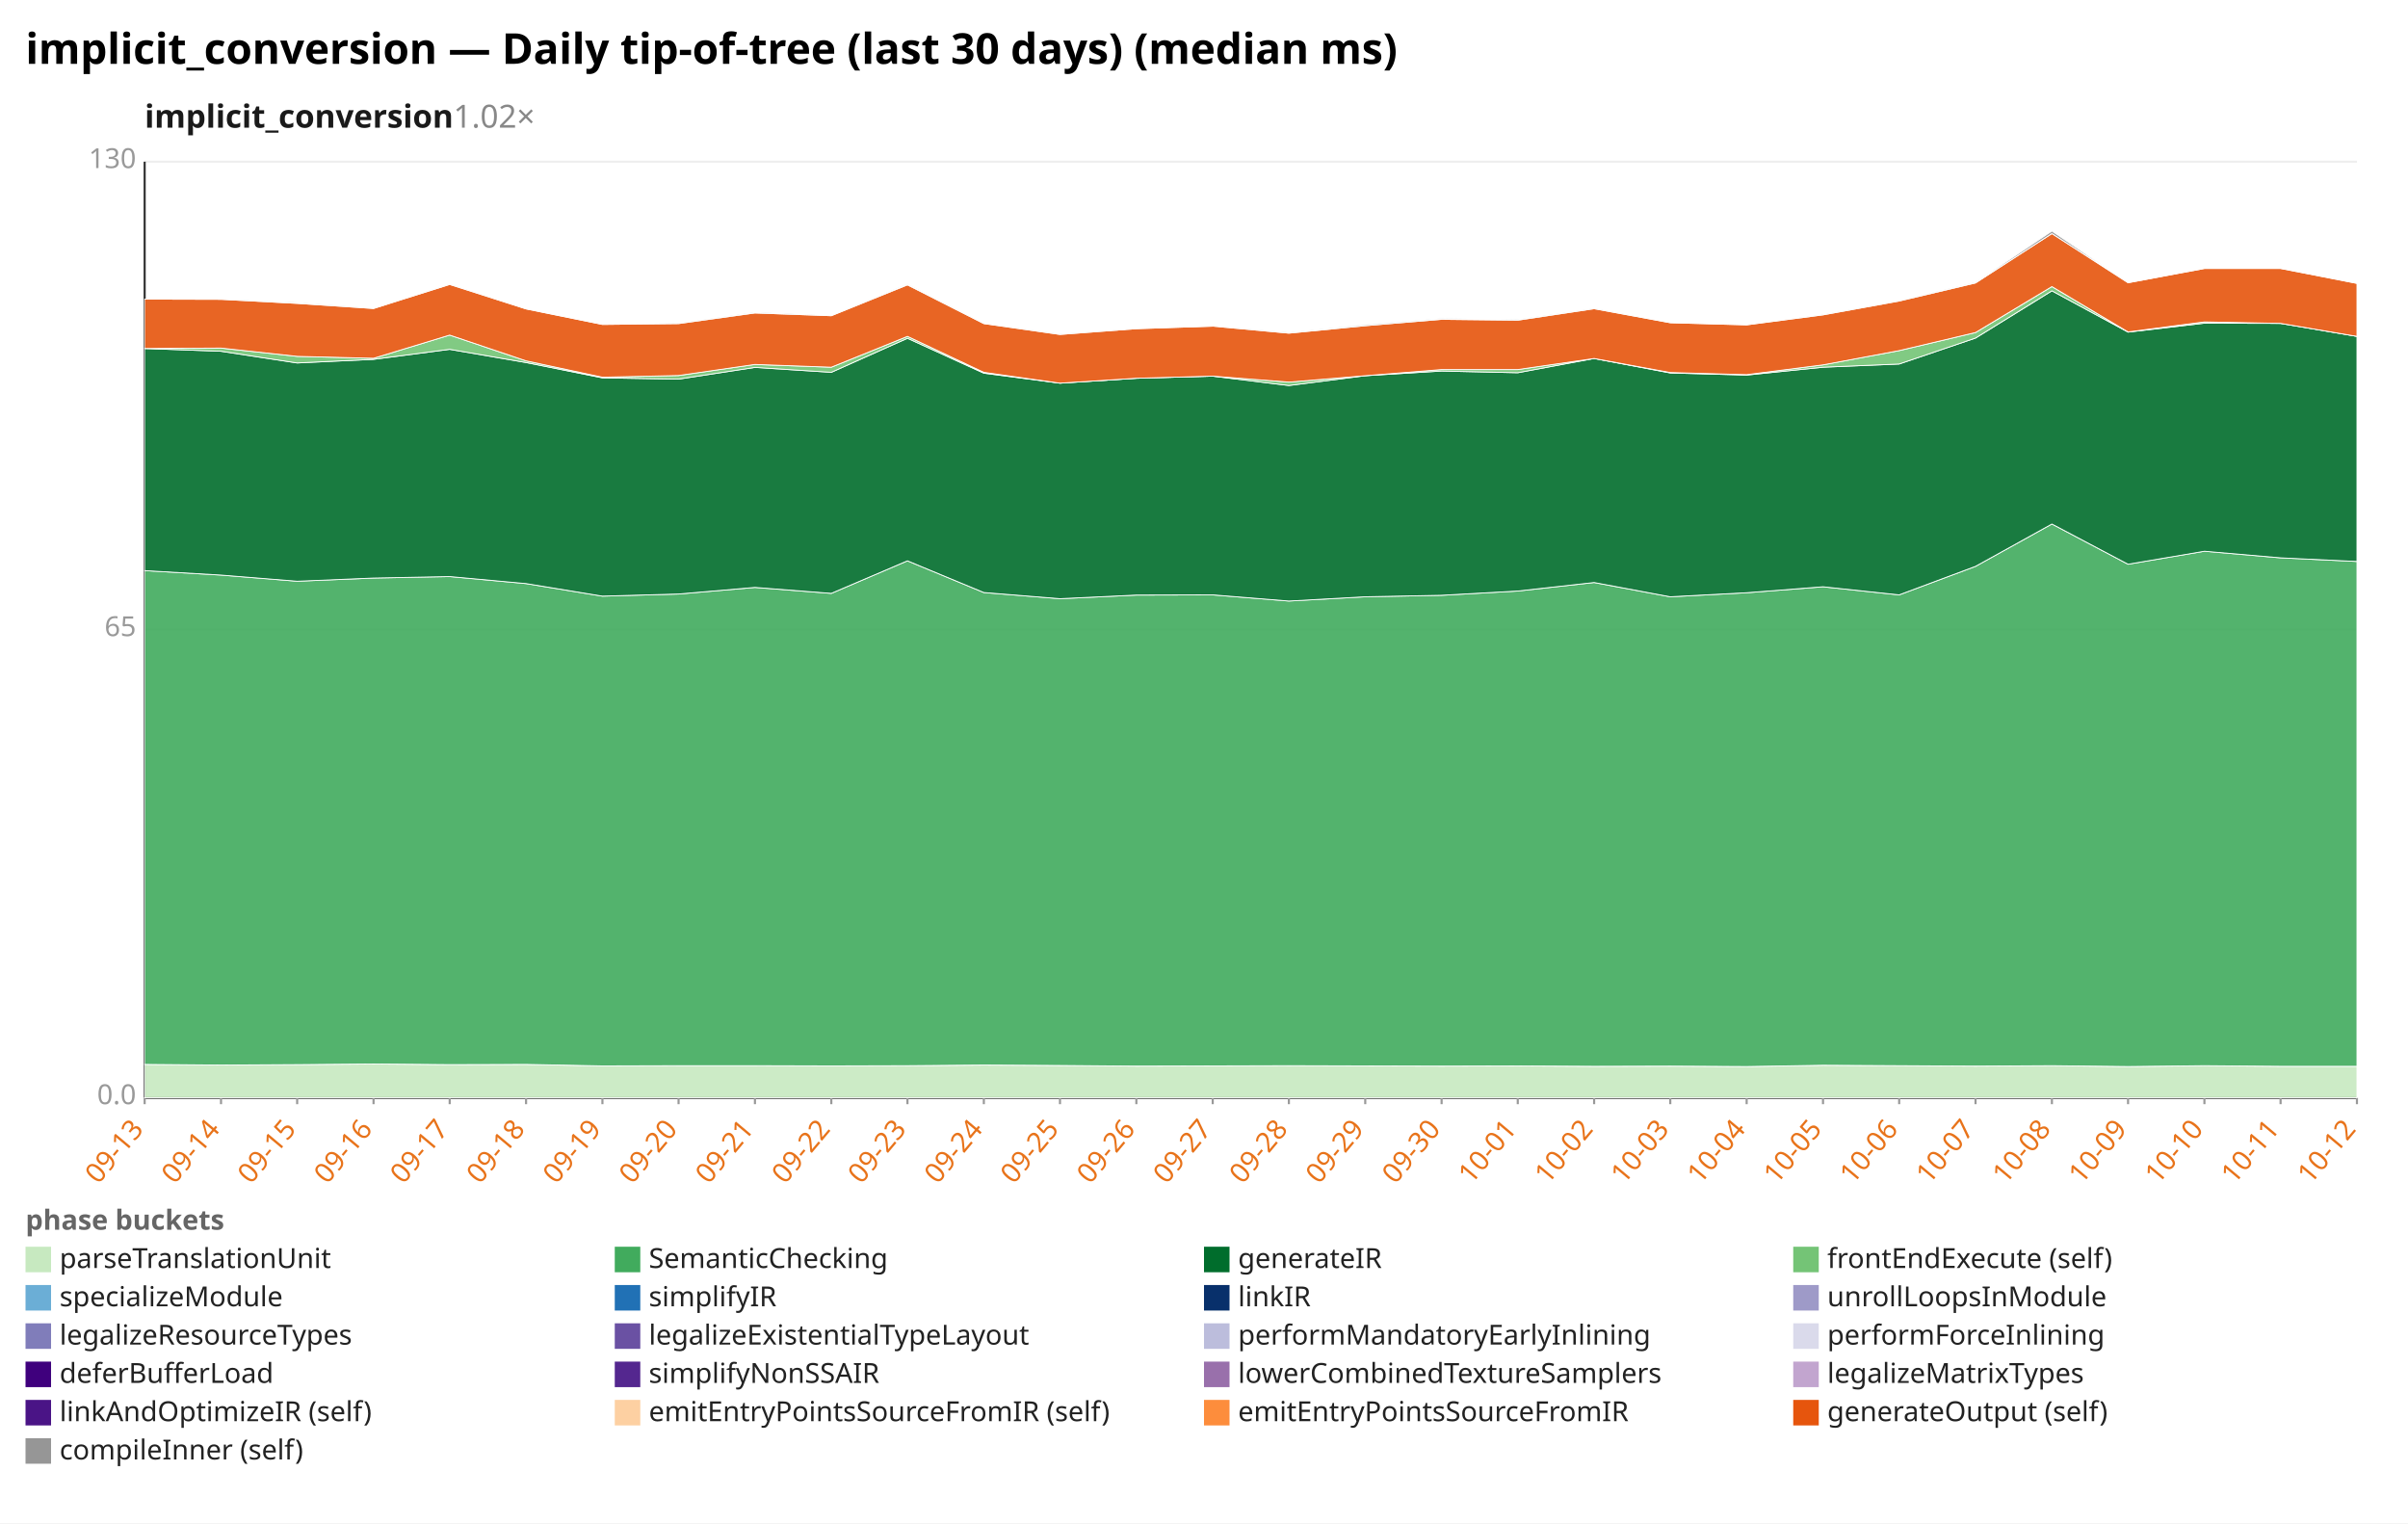
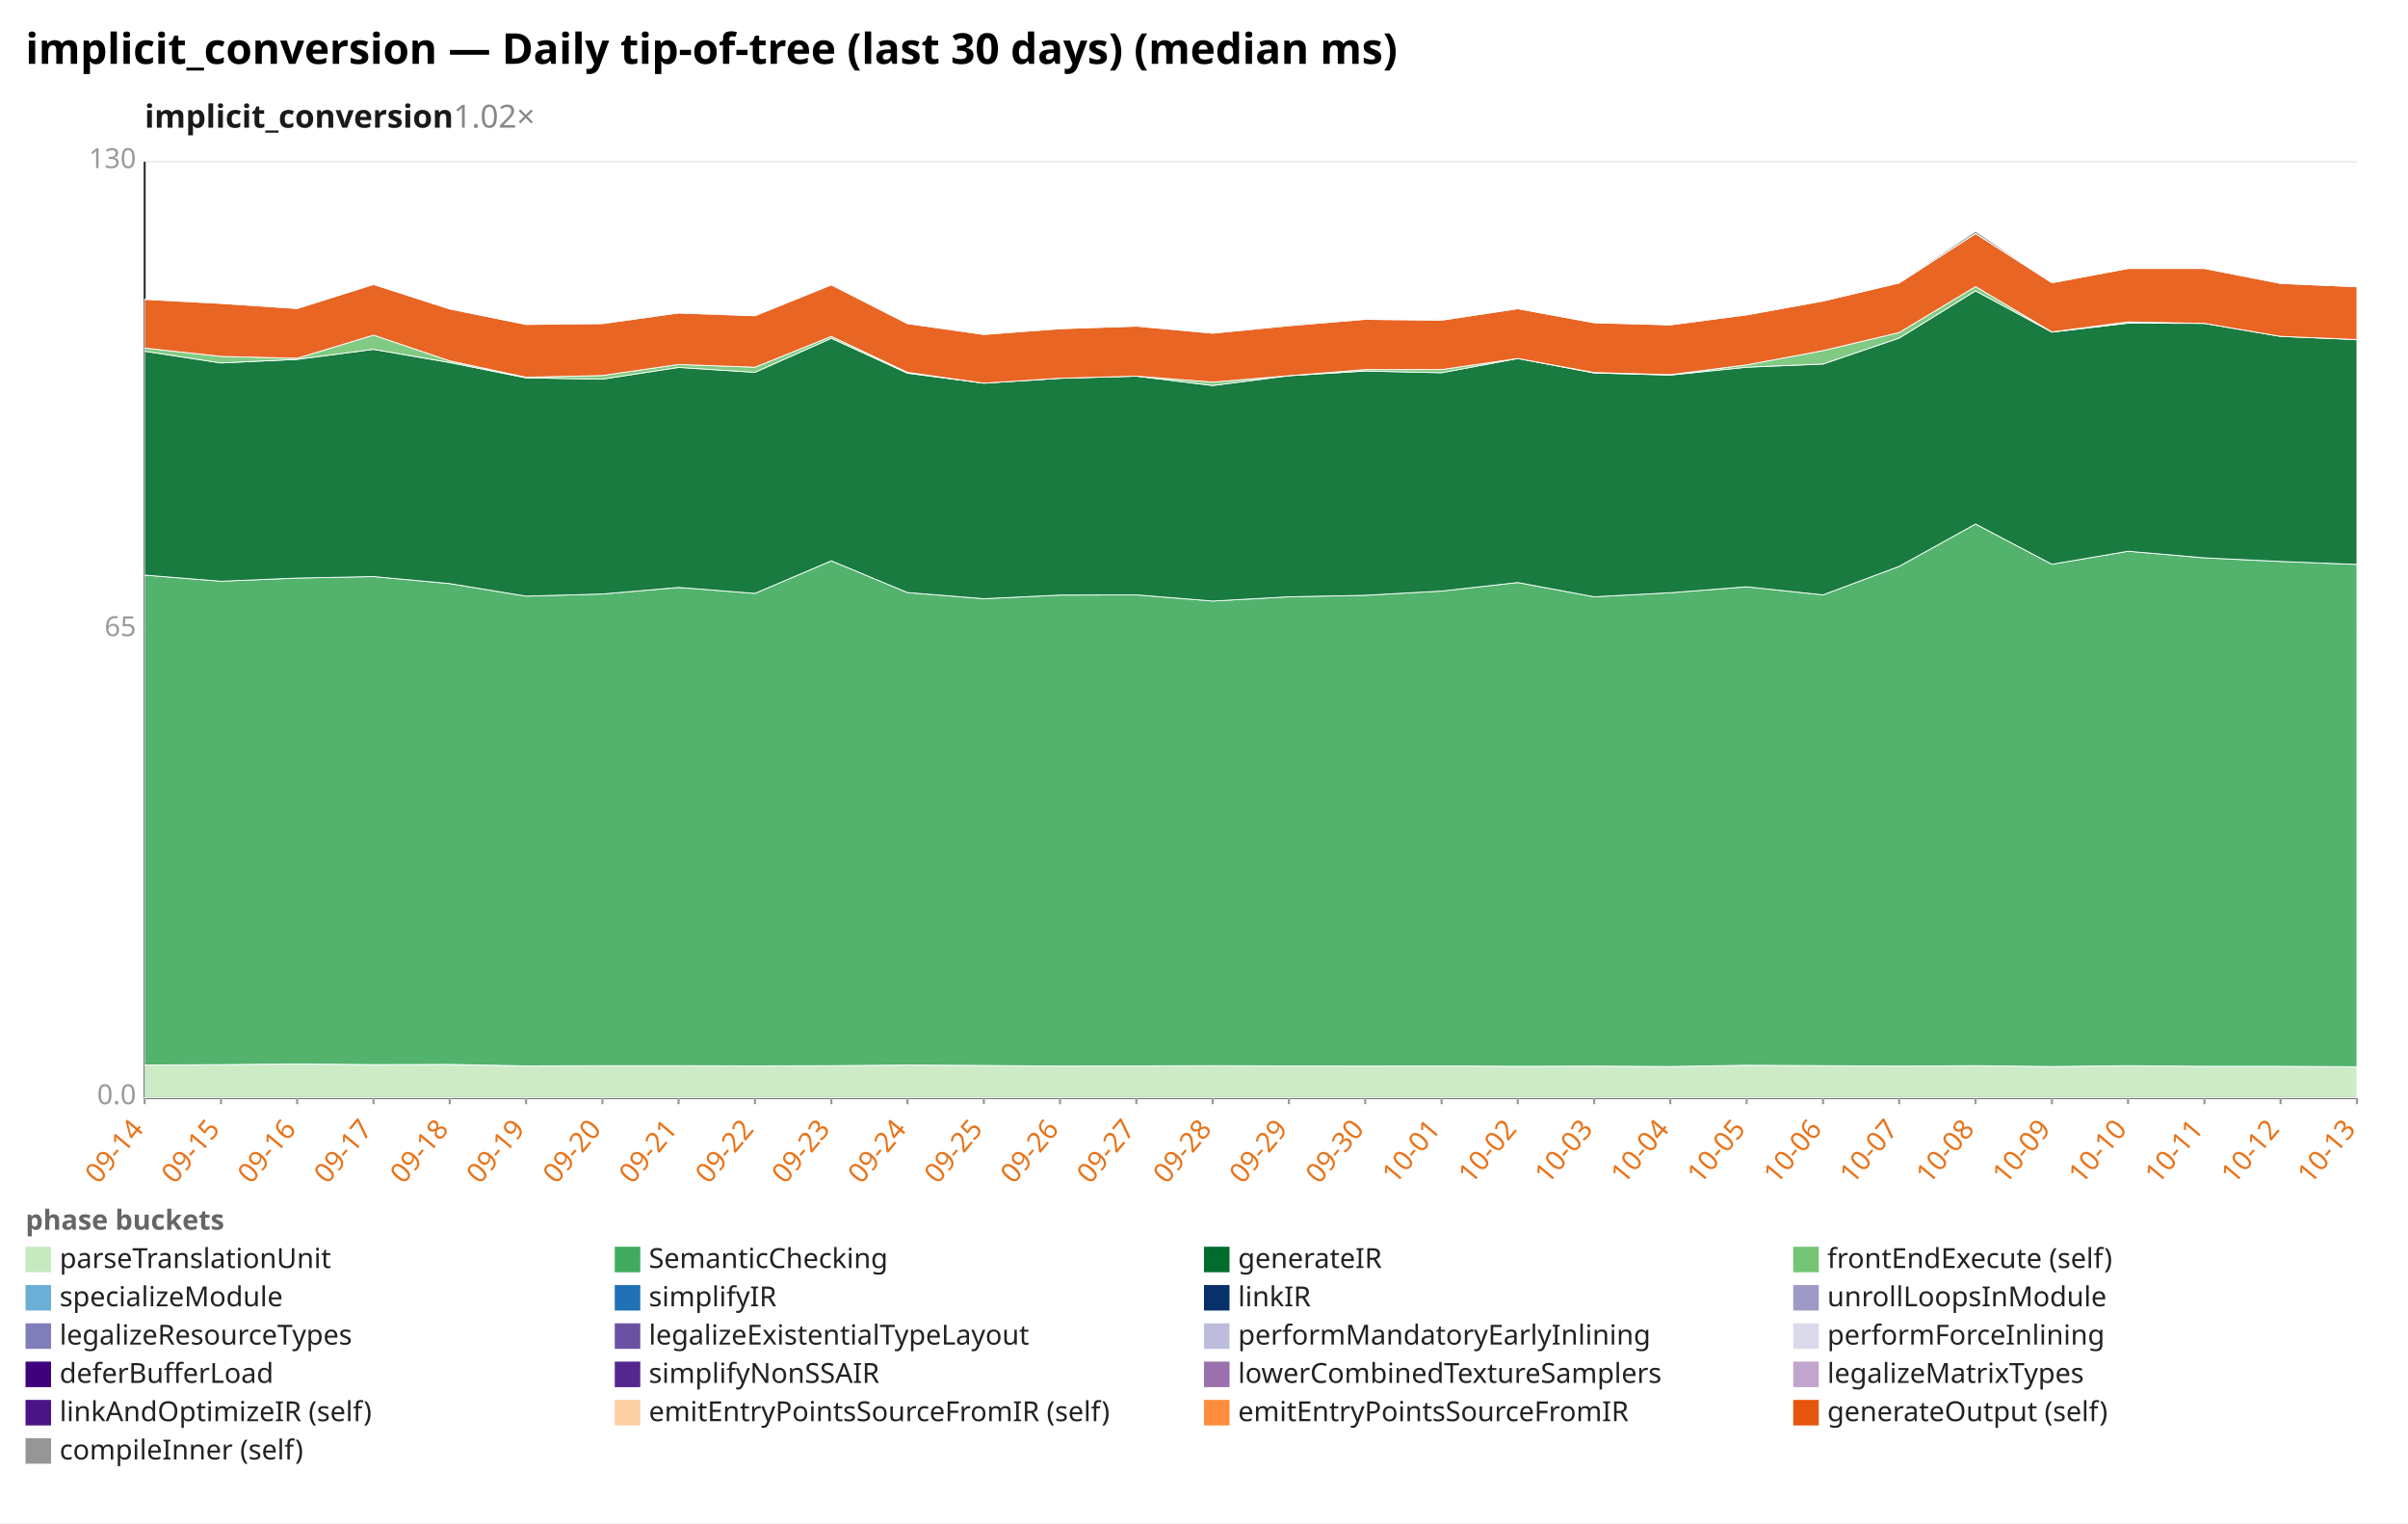
<svg xmlns="http://www.w3.org/2000/svg" width="1132" height="716" viewBox="0 0 1132 716" preserveAspectRatio="xMidYMid meet" font-family="sans-serif" font-size="13">
  <rect width="1132" height="716" fill="white" />
  <text x="12" y="30" font-size="20" font-weight="bold">implicit_conversion — Daily tip-of-tree (last 30 days) (median ms)</text>
  <text x="68" y="60" font-size="15" font-weight="600" fill="#1a1a1a">implicit_conversion<tspan fill="#888" font-weight="400" text-decoration="none">  1.02×</tspan>
  </text>
  <line x1="68.0" y1="516.0" x2="1108.0" y2="516.0" stroke="#eee" />
  <text x="64.0" y="519.0" text-anchor="end" fill="#999">0.0</text>
  <line x1="68.0" y1="296.0" x2="1108.0" y2="296.0" stroke="#eee" />
  <text x="64.0" y="299.0" text-anchor="end" fill="#999">65</text>
  <line x1="68.0" y1="76.0" x2="1108.0" y2="76.0" stroke="#eee" />
  <text x="64.0" y="79.0" text-anchor="end" fill="#999">130</text>
  <line x1="68.0" y1="76.0" x2="68.0" y2="516.0" stroke="#333" />
  <line x1="68.0" y1="516.0" x2="1108.0" y2="516.0" stroke="#333" />
  <line x1="68.0" y1="516.0" x2="68.0" y2="519.0" stroke="#999" />
-   <text x="68.0" y="531.0" text-anchor="end" fill="#e8731a" transform="rotate(-50 68.0 531.0)">09-13</text>
+   <text x="68.0" y="531.0" text-anchor="end" fill="#e8731a" transform="rotate(-50 68.0 531.0)">09-14</text>
  <line x1="103.9" y1="516.0" x2="103.9" y2="519.0" stroke="#999" />
-   <text x="103.9" y="531.0" text-anchor="end" fill="#e8731a" transform="rotate(-50 103.9 531.0)">09-14</text>
+   <text x="103.9" y="531.0" text-anchor="end" fill="#e8731a" transform="rotate(-50 103.9 531.0)">09-15</text>
  <line x1="139.7" y1="516.0" x2="139.7" y2="519.0" stroke="#999" />
-   <text x="139.7" y="531.0" text-anchor="end" fill="#e8731a" transform="rotate(-50 139.7 531.0)">09-15</text>
+   <text x="139.7" y="531.0" text-anchor="end" fill="#e8731a" transform="rotate(-50 139.7 531.0)">09-16</text>
  <line x1="175.6" y1="516.0" x2="175.6" y2="519.0" stroke="#999" />
-   <text x="175.6" y="531.0" text-anchor="end" fill="#e8731a" transform="rotate(-50 175.6 531.0)">09-16</text>
+   <text x="175.6" y="531.0" text-anchor="end" fill="#e8731a" transform="rotate(-50 175.6 531.0)">09-17</text>
  <line x1="211.4" y1="516.0" x2="211.4" y2="519.0" stroke="#999" />
-   <text x="211.4" y="531.0" text-anchor="end" fill="#e8731a" transform="rotate(-50 211.4 531.0)">09-17</text>
+   <text x="211.4" y="531.0" text-anchor="end" fill="#e8731a" transform="rotate(-50 211.4 531.0)">09-18</text>
  <line x1="247.3" y1="516.0" x2="247.3" y2="519.0" stroke="#999" />
-   <text x="247.3" y="531.0" text-anchor="end" fill="#e8731a" transform="rotate(-50 247.3 531.0)">09-18</text>
+   <text x="247.3" y="531.0" text-anchor="end" fill="#e8731a" transform="rotate(-50 247.3 531.0)">09-19</text>
  <line x1="283.2" y1="516.0" x2="283.2" y2="519.0" stroke="#999" />
-   <text x="283.2" y="531.0" text-anchor="end" fill="#e8731a" transform="rotate(-50 283.2 531.0)">09-19</text>
+   <text x="283.2" y="531.0" text-anchor="end" fill="#e8731a" transform="rotate(-50 283.2 531.0)">09-20</text>
  <line x1="319.0" y1="516.0" x2="319.0" y2="519.0" stroke="#999" />
-   <text x="319.0" y="531.0" text-anchor="end" fill="#e8731a" transform="rotate(-50 319.0 531.0)">09-20</text>
+   <text x="319.0" y="531.0" text-anchor="end" fill="#e8731a" transform="rotate(-50 319.0 531.0)">09-21</text>
  <line x1="354.9" y1="516.0" x2="354.9" y2="519.0" stroke="#999" />
-   <text x="354.9" y="531.0" text-anchor="end" fill="#e8731a" transform="rotate(-50 354.9 531.0)">09-21</text>
+   <text x="354.9" y="531.0" text-anchor="end" fill="#e8731a" transform="rotate(-50 354.9 531.0)">09-22</text>
  <line x1="390.8" y1="516.0" x2="390.8" y2="519.0" stroke="#999" />
-   <text x="390.8" y="531.0" text-anchor="end" fill="#e8731a" transform="rotate(-50 390.8 531.0)">09-22</text>
+   <text x="390.8" y="531.0" text-anchor="end" fill="#e8731a" transform="rotate(-50 390.8 531.0)">09-23</text>
  <line x1="426.6" y1="516.0" x2="426.6" y2="519.0" stroke="#999" />
-   <text x="426.6" y="531.0" text-anchor="end" fill="#e8731a" transform="rotate(-50 426.6 531.0)">09-23</text>
+   <text x="426.6" y="531.0" text-anchor="end" fill="#e8731a" transform="rotate(-50 426.6 531.0)">09-24</text>
  <line x1="462.5" y1="516.0" x2="462.5" y2="519.0" stroke="#999" />
-   <text x="462.5" y="531.0" text-anchor="end" fill="#e8731a" transform="rotate(-50 462.5 531.0)">09-24</text>
+   <text x="462.5" y="531.0" text-anchor="end" fill="#e8731a" transform="rotate(-50 462.5 531.0)">09-25</text>
  <line x1="498.3" y1="516.0" x2="498.3" y2="519.0" stroke="#999" />
-   <text x="498.3" y="531.0" text-anchor="end" fill="#e8731a" transform="rotate(-50 498.3 531.0)">09-25</text>
+   <text x="498.3" y="531.0" text-anchor="end" fill="#e8731a" transform="rotate(-50 498.3 531.0)">09-26</text>
  <line x1="534.2" y1="516.0" x2="534.2" y2="519.0" stroke="#999" />
-   <text x="534.2" y="531.0" text-anchor="end" fill="#e8731a" transform="rotate(-50 534.2 531.0)">09-26</text>
+   <text x="534.2" y="531.0" text-anchor="end" fill="#e8731a" transform="rotate(-50 534.2 531.0)">09-27</text>
  <line x1="570.1" y1="516.0" x2="570.1" y2="519.0" stroke="#999" />
-   <text x="570.1" y="531.0" text-anchor="end" fill="#e8731a" transform="rotate(-50 570.1 531.0)">09-27</text>
+   <text x="570.1" y="531.0" text-anchor="end" fill="#e8731a" transform="rotate(-50 570.1 531.0)">09-28</text>
  <line x1="605.9" y1="516.0" x2="605.9" y2="519.0" stroke="#999" />
-   <text x="605.9" y="531.0" text-anchor="end" fill="#e8731a" transform="rotate(-50 605.9 531.0)">09-28</text>
+   <text x="605.9" y="531.0" text-anchor="end" fill="#e8731a" transform="rotate(-50 605.9 531.0)">09-29</text>
  <line x1="641.8" y1="516.0" x2="641.8" y2="519.0" stroke="#999" />
-   <text x="641.8" y="531.0" text-anchor="end" fill="#e8731a" transform="rotate(-50 641.8 531.0)">09-29</text>
+   <text x="641.8" y="531.0" text-anchor="end" fill="#e8731a" transform="rotate(-50 641.8 531.0)">09-30</text>
  <line x1="677.7" y1="516.0" x2="677.7" y2="519.0" stroke="#999" />
-   <text x="677.7" y="531.0" text-anchor="end" fill="#e8731a" transform="rotate(-50 677.7 531.0)">09-30</text>
+   <text x="677.7" y="531.0" text-anchor="end" fill="#e8731a" transform="rotate(-50 677.7 531.0)">10-01</text>
  <line x1="713.5" y1="516.0" x2="713.5" y2="519.0" stroke="#999" />
-   <text x="713.5" y="531.0" text-anchor="end" fill="#e8731a" transform="rotate(-50 713.5 531.0)">10-01</text>
+   <text x="713.5" y="531.0" text-anchor="end" fill="#e8731a" transform="rotate(-50 713.5 531.0)">10-02</text>
  <line x1="749.4" y1="516.0" x2="749.4" y2="519.0" stroke="#999" />
-   <text x="749.4" y="531.0" text-anchor="end" fill="#e8731a" transform="rotate(-50 749.4 531.0)">10-02</text>
+   <text x="749.4" y="531.0" text-anchor="end" fill="#e8731a" transform="rotate(-50 749.4 531.0)">10-03</text>
  <line x1="785.2" y1="516.0" x2="785.2" y2="519.0" stroke="#999" />
-   <text x="785.2" y="531.0" text-anchor="end" fill="#e8731a" transform="rotate(-50 785.2 531.0)">10-03</text>
+   <text x="785.2" y="531.0" text-anchor="end" fill="#e8731a" transform="rotate(-50 785.2 531.0)">10-04</text>
  <line x1="821.1" y1="516.0" x2="821.1" y2="519.0" stroke="#999" />
-   <text x="821.1" y="531.0" text-anchor="end" fill="#e8731a" transform="rotate(-50 821.1 531.0)">10-04</text>
+   <text x="821.1" y="531.0" text-anchor="end" fill="#e8731a" transform="rotate(-50 821.1 531.0)">10-05</text>
  <line x1="857.0" y1="516.0" x2="857.0" y2="519.0" stroke="#999" />
-   <text x="857.0" y="531.0" text-anchor="end" fill="#e8731a" transform="rotate(-50 857.0 531.0)">10-05</text>
+   <text x="857.0" y="531.0" text-anchor="end" fill="#e8731a" transform="rotate(-50 857.0 531.0)">10-06</text>
  <line x1="892.8" y1="516.0" x2="892.8" y2="519.0" stroke="#999" />
-   <text x="892.8" y="531.0" text-anchor="end" fill="#e8731a" transform="rotate(-50 892.8 531.0)">10-06</text>
+   <text x="892.8" y="531.0" text-anchor="end" fill="#e8731a" transform="rotate(-50 892.8 531.0)">10-07</text>
  <line x1="928.7" y1="516.0" x2="928.7" y2="519.0" stroke="#999" />
-   <text x="928.7" y="531.0" text-anchor="end" fill="#e8731a" transform="rotate(-50 928.7 531.0)">10-07</text>
+   <text x="928.7" y="531.0" text-anchor="end" fill="#e8731a" transform="rotate(-50 928.7 531.0)">10-08</text>
  <line x1="964.6" y1="516.0" x2="964.6" y2="519.0" stroke="#999" />
-   <text x="964.6" y="531.0" text-anchor="end" fill="#e8731a" transform="rotate(-50 964.6 531.0)">10-08</text>
+   <text x="964.6" y="531.0" text-anchor="end" fill="#e8731a" transform="rotate(-50 964.6 531.0)">10-09</text>
  <line x1="1000.4" y1="516.0" x2="1000.4" y2="519.0" stroke="#999" />
-   <text x="1000.4" y="531.0" text-anchor="end" fill="#e8731a" transform="rotate(-50 1000.4 531.0)">10-09</text>
+   <text x="1000.4" y="531.0" text-anchor="end" fill="#e8731a" transform="rotate(-50 1000.4 531.0)">10-10</text>
  <line x1="1036.3" y1="516.0" x2="1036.3" y2="519.0" stroke="#999" />
-   <text x="1036.3" y="531.0" text-anchor="end" fill="#e8731a" transform="rotate(-50 1036.3 531.0)">10-10</text>
+   <text x="1036.3" y="531.0" text-anchor="end" fill="#e8731a" transform="rotate(-50 1036.3 531.0)">10-11</text>
  <line x1="1072.1" y1="516.0" x2="1072.1" y2="519.0" stroke="#999" />
-   <text x="1072.1" y="531.0" text-anchor="end" fill="#e8731a" transform="rotate(-50 1072.1 531.0)">10-11</text>
+   <text x="1072.1" y="531.0" text-anchor="end" fill="#e8731a" transform="rotate(-50 1072.1 531.0)">10-12</text>
  <line x1="1108.0" y1="516.0" x2="1108.0" y2="519.0" stroke="#999" />
-   <text x="1108.0" y="531.0" text-anchor="end" fill="#e8731a" transform="rotate(-50 1108.0 531.0)">10-12</text>
-   <polygon points="68.0,500.3 103.9,500.6 139.7,500.4 175.6,500.1 211.4,500.4 247.3,500.3 283.2,501.0 319.0,500.9 354.9,500.9 390.8,501.0 426.6,500.9 462.5,500.6 498.3,500.8 534.2,501.1 570.1,501.0 605.9,500.9 641.8,501.0 677.7,501.1 713.5,501.0 749.4,501.2 785.2,501.1 821.1,501.3 857.0,500.7 892.8,500.9 928.7,501.1 964.6,500.9 1000.4,501.3 1036.3,500.9 1072.1,501.2 1108.0,501.2 1108.0,516.0 1072.1,516.0 1036.3,516.0 1000.4,516.0 964.6,516.0 928.7,516.0 892.8,516.0 857.0,516.0 821.1,516.0 785.2,516.0 749.4,516.0 713.5,516.0 677.7,516.0 641.8,516.0 605.9,516.0 570.1,516.0 534.2,516.0 498.3,516.0 462.5,516.0 426.6,516.0 390.8,516.0 354.9,516.0 319.0,516.0 283.2,516.0 247.3,516.0 211.4,516.0 175.6,516.0 139.7,516.0 103.9,516.0 68.0,516.0" fill="#c7e9c0" fill-opacity="0.9" stroke="#fff" stroke-width="0.4" />
-   <polygon points="68.0,268.2 103.9,270.3 139.7,273.2 175.6,271.7 211.4,271.0 247.3,274.3 283.2,280.2 319.0,279.2 354.9,276.1 390.8,278.9 426.6,263.6 462.5,278.5 498.3,281.4 534.2,279.7 570.1,279.6 605.9,282.5 641.8,280.5 677.7,279.8 713.5,277.8 749.4,273.8 785.2,280.5 821.1,278.6 857.0,275.8 892.8,279.6 928.7,266.2 964.6,246.3 1000.4,265.2 1036.3,259.1 1072.1,262.2 1108.0,263.9 1108.0,501.2 1072.1,501.2 1036.3,500.9 1000.4,501.3 964.6,500.9 928.7,501.1 892.8,500.9 857.0,500.7 821.1,501.3 785.2,501.1 749.4,501.2 713.5,501.0 677.7,501.1 641.8,501.0 605.9,500.9 570.1,501.0 534.2,501.1 498.3,500.8 462.5,500.6 426.6,500.9 390.8,501.0 354.9,500.9 319.0,500.9 283.2,501.0 247.3,500.3 211.4,500.4 175.6,500.1 139.7,500.4 103.9,500.6 68.0,500.3" fill="#41ab5d" fill-opacity="0.9" stroke="#fff" stroke-width="0.4" />
-   <polygon points="68.0,163.8 103.9,165.1 139.7,170.6 175.6,168.9 211.4,164.2 247.3,170.4 283.2,177.6 319.0,178.2 354.9,172.7 390.8,175.0 426.6,159.0 462.5,175.4 498.3,180.1 534.2,177.8 570.1,176.8 605.9,181.2 641.8,176.6 677.7,174.4 713.5,175.2 749.4,168.5 785.2,175.3 821.1,176.3 857.0,172.6 892.8,171.1 928.7,158.9 964.6,136.7 1000.4,156.1 1036.3,151.9 1072.1,152.0 1108.0,158.1 1108.0,263.9 1072.1,262.2 1036.3,259.1 1000.4,265.2 964.6,246.3 928.7,266.2 892.8,279.6 857.0,275.8 821.1,278.6 785.2,280.5 749.4,273.8 713.5,277.8 677.7,279.8 641.8,280.5 605.9,282.5 570.1,279.6 534.2,279.7 498.3,281.4 462.5,278.5 426.6,263.6 390.8,278.9 354.9,276.1 319.0,279.2 283.2,280.2 247.3,274.3 211.4,271.0 175.6,271.7 139.7,273.2 103.9,270.3 68.0,268.2" fill="#006d2c" fill-opacity="0.9" stroke="#fff" stroke-width="0.4" />
-   <polygon points="68.0,163.8 103.9,163.6 139.7,167.5 175.6,168.4 211.4,157.5 247.3,169.6 283.2,177.3 319.0,176.5 354.9,171.3 390.8,172.6 426.6,158.1 462.5,175.0 498.3,180.1 534.2,177.8 570.1,176.8 605.9,179.6 641.8,176.6 677.7,173.7 713.5,173.7 749.4,168.5 785.2,175.1 821.1,176.1 857.0,171.5 892.8,164.8 928.7,156.3 964.6,134.7 1000.4,156.0 1036.3,151.3 1072.1,152.0 1108.0,158.1 1108.0,158.1 1072.1,152.0 1036.3,151.9 1000.4,156.1 964.6,136.7 928.7,158.9 892.8,171.1 857.0,172.6 821.1,176.3 785.2,175.3 749.4,168.5 713.5,175.2 677.7,174.4 641.8,176.6 605.9,181.2 570.1,176.8 534.2,177.8 498.3,180.1 462.5,175.4 426.6,159.0 390.8,175.0 354.9,172.7 319.0,178.2 283.2,177.6 247.3,170.4 211.4,164.2 175.6,168.9 139.7,170.6 103.9,165.1 68.0,163.8" fill="#74c476" fill-opacity="0.9" stroke="#fff" stroke-width="0.4" />
-   <polygon points="68.0,140.6 103.9,140.7 139.7,142.6 175.6,145.0 211.4,133.7 247.3,145.2 283.2,152.5 319.0,152.1 354.9,147.1 390.8,148.4 426.6,133.9 462.5,152.1 498.3,157.2 534.2,154.5 570.1,153.3 605.9,156.6 641.8,153.1 677.7,150.1 713.5,150.5 749.4,145.1 785.2,151.7 821.1,152.7 857.0,148.0 892.8,141.5 928.7,133.0 964.6,109.8 1000.4,132.9 1036.3,126.2 1072.1,126.2 1108.0,133.2 1108.0,158.1 1072.1,152.0 1036.3,151.3 1000.4,156.0 964.6,134.7 928.7,156.3 892.8,164.8 857.0,171.5 821.1,176.1 785.2,175.1 749.4,168.5 713.5,173.7 677.7,173.7 641.8,176.6 605.9,179.6 570.1,176.8 534.2,177.8 498.3,180.1 462.5,175.0 426.6,158.1 390.8,172.6 354.9,171.3 319.0,176.5 283.2,177.3 247.3,169.6 211.4,157.5 175.6,168.4 139.7,167.5 103.9,163.6 68.0,163.8" fill="#e6550d" fill-opacity="0.9" stroke="#fff" stroke-width="0.4" />
-   <polygon points="68.0,140.6 103.9,140.7 139.7,142.2 175.6,145.0 211.4,133.6 247.3,145.2 283.2,152.5 319.0,152.0 354.9,146.8 390.8,148.4 426.6,133.5 462.5,152.1 498.3,157.0 534.2,154.5 570.1,153.3 605.9,156.3 641.8,152.6 677.7,149.7 713.5,150.2 749.4,145.0 785.2,151.7 821.1,152.7 857.0,147.9 892.8,141.4 928.7,132.7 964.6,108.6 1000.4,132.9 1036.3,126.2 1072.1,126.2 1108.0,133.2 1108.0,133.2 1072.1,126.2 1036.3,126.2 1000.4,132.9 964.6,109.8 928.7,133.0 892.8,141.5 857.0,148.0 821.1,152.7 785.2,151.7 749.4,145.1 713.5,150.5 677.7,150.1 641.8,153.1 605.9,156.6 570.1,153.3 534.2,154.5 498.3,157.2 462.5,152.1 426.6,133.9 390.8,148.4 354.9,147.1 319.0,152.1 283.2,152.5 247.3,145.2 211.4,133.7 175.6,145.0 139.7,142.6 103.9,140.7 68.0,140.6" fill="#969696" fill-opacity="0.9" stroke="#fff" stroke-width="0.4" />
+   <text x="1108.0" y="531.0" text-anchor="end" fill="#e8731a" transform="rotate(-50 1108.0 531.0)">10-13</text>
+   <polygon points="68.0,500.6 103.9,500.4 139.7,500.1 175.6,500.4 211.4,500.3 247.3,501.0 283.2,500.9 319.0,500.9 354.9,501.0 390.8,500.9 426.6,500.6 462.5,500.8 498.3,501.1 534.2,501.0 570.1,500.9 605.9,501.0 641.8,501.1 677.7,501.0 713.5,501.2 749.4,501.1 785.2,501.3 821.1,500.7 857.0,500.9 892.8,501.1 928.7,500.9 964.6,501.3 1000.4,500.9 1036.3,501.2 1072.1,501.2 1108.0,501.4 1108.0,516.0 1072.1,516.0 1036.3,516.0 1000.4,516.0 964.6,516.0 928.7,516.0 892.8,516.0 857.0,516.0 821.1,516.0 785.2,516.0 749.4,516.0 713.5,516.0 677.7,516.0 641.8,516.0 605.9,516.0 570.1,516.0 534.2,516.0 498.3,516.0 462.5,516.0 426.6,516.0 390.8,516.0 354.9,516.0 319.0,516.0 283.2,516.0 247.3,516.0 211.4,516.0 175.6,516.0 139.7,516.0 103.9,516.0 68.0,516.0" fill="#c7e9c0" fill-opacity="0.9" stroke="#fff" stroke-width="0.4" />
+   <polygon points="68.0,270.3 103.9,273.2 139.7,271.7 175.6,271.0 211.4,274.3 247.3,280.2 283.2,279.2 319.0,276.1 354.9,278.9 390.8,263.6 426.6,278.5 462.5,281.4 498.3,279.7 534.2,279.6 570.1,282.5 605.9,280.5 641.8,279.8 677.7,277.8 713.5,273.8 749.4,280.5 785.2,278.6 821.1,275.8 857.0,279.6 892.8,266.2 928.7,246.3 964.6,265.2 1000.4,259.1 1036.3,262.2 1072.1,263.9 1108.0,265.3 1108.0,501.4 1072.1,501.2 1036.3,501.2 1000.4,500.9 964.6,501.3 928.7,500.9 892.8,501.1 857.0,500.9 821.1,500.7 785.2,501.3 749.4,501.1 713.5,501.2 677.7,501.0 641.8,501.1 605.9,501.0 570.1,500.9 534.2,501.0 498.3,501.1 462.5,500.8 426.6,500.6 390.8,500.9 354.9,501.0 319.0,500.9 283.2,500.9 247.3,501.0 211.4,500.3 175.6,500.4 139.7,500.1 103.9,500.4 68.0,500.6" fill="#41ab5d" fill-opacity="0.9" stroke="#fff" stroke-width="0.4" />
+   <polygon points="68.0,165.1 103.9,170.6 139.7,168.9 175.6,164.2 211.4,170.4 247.3,177.6 283.2,178.2 319.0,172.7 354.9,175.0 390.8,159.0 426.6,175.4 462.5,180.1 498.3,177.8 534.2,176.8 570.1,181.2 605.9,176.6 641.8,174.4 677.7,175.2 713.5,168.5 749.4,175.3 785.2,176.3 821.1,172.6 857.0,171.1 892.8,158.9 928.7,136.7 964.6,156.1 1000.4,151.9 1036.3,152.0 1072.1,158.1 1108.0,159.6 1108.0,265.3 1072.1,263.9 1036.3,262.2 1000.4,259.1 964.6,265.2 928.7,246.3 892.8,266.2 857.0,279.6 821.1,275.8 785.2,278.6 749.4,280.5 713.5,273.8 677.7,277.8 641.8,279.8 605.9,280.5 570.1,282.5 534.2,279.6 498.3,279.7 462.5,281.4 426.6,278.5 390.8,263.6 354.9,278.9 319.0,276.1 283.2,279.2 247.3,280.2 211.4,274.3 175.6,271.0 139.7,271.7 103.9,273.2 68.0,270.3" fill="#006d2c" fill-opacity="0.9" stroke="#fff" stroke-width="0.4" />
+   <polygon points="68.0,163.6 103.9,167.5 139.7,168.4 175.6,157.5 211.4,169.6 247.3,177.3 283.2,176.5 319.0,171.3 354.9,172.6 390.8,158.1 426.6,175.0 462.5,180.1 498.3,177.8 534.2,176.8 570.1,179.6 605.9,176.6 641.8,173.7 677.7,173.7 713.5,168.5 749.4,175.1 785.2,176.1 821.1,171.5 857.0,164.8 892.8,156.3 928.7,134.7 964.6,156.0 1000.4,151.3 1036.3,152.0 1072.1,158.1 1108.0,159.6 1108.0,159.6 1072.1,158.1 1036.3,152.0 1000.4,151.9 964.6,156.1 928.7,136.7 892.8,158.9 857.0,171.1 821.1,172.6 785.2,176.3 749.4,175.3 713.5,168.5 677.7,175.2 641.8,174.4 605.9,176.6 570.1,181.2 534.2,176.8 498.3,177.8 462.5,180.1 426.6,175.4 390.8,159.0 354.9,175.0 319.0,172.7 283.2,178.2 247.3,177.6 211.4,170.4 175.6,164.2 139.7,168.9 103.9,170.6 68.0,165.1" fill="#74c476" fill-opacity="0.9" stroke="#fff" stroke-width="0.4" />
+   <polygon points="68.0,140.7 103.9,142.6 139.7,145.0 175.6,133.7 211.4,145.2 247.3,152.5 283.2,152.1 319.0,147.1 354.9,148.4 390.8,133.9 426.6,152.1 462.5,157.2 498.3,154.5 534.2,153.3 570.1,156.6 605.9,153.1 641.8,150.1 677.7,150.5 713.5,145.1 749.4,151.7 785.2,152.7 821.1,148.0 857.0,141.5 892.8,133.0 928.7,109.8 964.6,132.9 1000.4,126.2 1036.3,126.2 1072.1,133.2 1108.0,134.8 1108.0,159.6 1072.1,158.1 1036.3,152.0 1000.4,151.3 964.6,156.0 928.7,134.7 892.8,156.3 857.0,164.8 821.1,171.5 785.2,176.1 749.4,175.1 713.5,168.5 677.7,173.7 641.8,173.7 605.9,176.6 570.1,179.6 534.2,176.8 498.3,177.8 462.5,180.1 426.6,175.0 390.8,158.1 354.9,172.6 319.0,171.3 283.2,176.5 247.3,177.3 211.4,169.6 175.6,157.5 139.7,168.4 103.9,167.5 68.0,163.6" fill="#e6550d" fill-opacity="0.9" stroke="#fff" stroke-width="0.4" />
+   <polygon points="68.0,140.7 103.9,142.2 139.7,145.0 175.6,133.6 211.4,145.2 247.3,152.5 283.2,152.0 319.0,146.8 354.9,148.4 390.8,133.5 426.6,152.1 462.5,157.0 498.3,154.5 534.2,153.3 570.1,156.3 605.9,152.6 641.8,149.7 677.7,150.2 713.5,145.0 749.4,151.7 785.2,152.7 821.1,147.9 857.0,141.4 892.8,132.7 928.7,108.6 964.6,132.9 1000.4,126.2 1036.3,126.2 1072.1,133.2 1108.0,134.8 1108.0,134.8 1072.1,133.2 1036.3,126.2 1000.4,126.2 964.6,132.9 928.7,109.8 892.8,133.0 857.0,141.5 821.1,148.0 785.2,152.7 749.4,151.7 713.5,145.1 677.7,150.5 641.8,150.1 605.9,153.1 570.1,156.6 534.2,153.3 498.3,154.5 462.5,157.2 426.6,152.1 390.8,133.9 354.9,148.4 319.0,147.1 283.2,152.1 247.3,152.5 211.4,145.2 175.6,133.7 139.7,145.0 103.9,142.6 68.0,140.7" fill="#969696" fill-opacity="0.9" stroke="#fff" stroke-width="0.4" />
  <text x="12" y="578" fill="#666" font-weight="600">phase buckets</text>
  <rect x="12" y="586" width="12" height="12" fill="#c7e9c0" />
  <text x="28" y="596" fill="#222">parseTranslationUnit</text>
  <rect x="289" y="586" width="12" height="12" fill="#41ab5d" />
  <text x="305" y="596" fill="#222">SemanticChecking</text>
  <rect x="566" y="586" width="12" height="12" fill="#006d2c" />
  <text x="582" y="596" fill="#222">generateIR</text>
  <rect x="843" y="586" width="12" height="12" fill="#74c476" />
  <text x="859" y="596" fill="#222">frontEndExecute (self)</text>
  <rect x="12" y="604" width="12" height="12" fill="#6baed6" />
  <text x="28" y="614" fill="#222">specializeModule</text>
  <rect x="289" y="604" width="12" height="12" fill="#2171b5" />
  <text x="305" y="614" fill="#222">simplifyIR</text>
  <rect x="566" y="604" width="12" height="12" fill="#08306b" />
  <text x="582" y="614" fill="#222">linkIR</text>
  <rect x="843" y="604" width="12" height="12" fill="#9e9ac8" />
  <text x="859" y="614" fill="#222">unrollLoopsInModule</text>
  <rect x="12" y="622" width="12" height="12" fill="#807dba" />
  <text x="28" y="632" fill="#222">legalizeResourceTypes</text>
  <rect x="289" y="622" width="12" height="12" fill="#6a51a3" />
  <text x="305" y="632" fill="#222">legalizeExistentialTypeLayout</text>
  <rect x="566" y="622" width="12" height="12" fill="#bcbddc" />
  <text x="582" y="632" fill="#222">performMandatoryEarlyInlining</text>
  <rect x="843" y="622" width="12" height="12" fill="#dadaeb" />
  <text x="859" y="632" fill="#222">performForceInlining</text>
  <rect x="12" y="640" width="12" height="12" fill="#3f007d" />
  <text x="28" y="650" fill="#222">deferBufferLoad</text>
  <rect x="289" y="640" width="12" height="12" fill="#54278f" />
  <text x="305" y="650" fill="#222">simplifyNonSSAIR</text>
  <rect x="566" y="640" width="12" height="12" fill="#9970ab" />
  <text x="582" y="650" fill="#222">lowerCombinedTextureSamplers</text>
  <rect x="843" y="640" width="12" height="12" fill="#c2a5cf" />
  <text x="859" y="650" fill="#222">legalizeMatrixTypes</text>
  <rect x="12" y="658" width="12" height="12" fill="#4a1486" />
  <text x="28" y="668" fill="#222">linkAndOptimizeIR (self)</text>
  <rect x="289" y="658" width="12" height="12" fill="#fdd0a2" />
  <text x="305" y="668" fill="#222">emitEntryPointsSourceFromIR (self)</text>
  <rect x="566" y="658" width="12" height="12" fill="#fd8d3c" />
  <text x="582" y="668" fill="#222">emitEntryPointsSourceFromIR</text>
  <rect x="843" y="658" width="12" height="12" fill="#e6550d" />
  <text x="859" y="668" fill="#222">generateOutput (self)</text>
  <rect x="12" y="676" width="12" height="12" fill="#969696" />
  <text x="28" y="686" fill="#222">compileInner (self)</text>
</svg>
